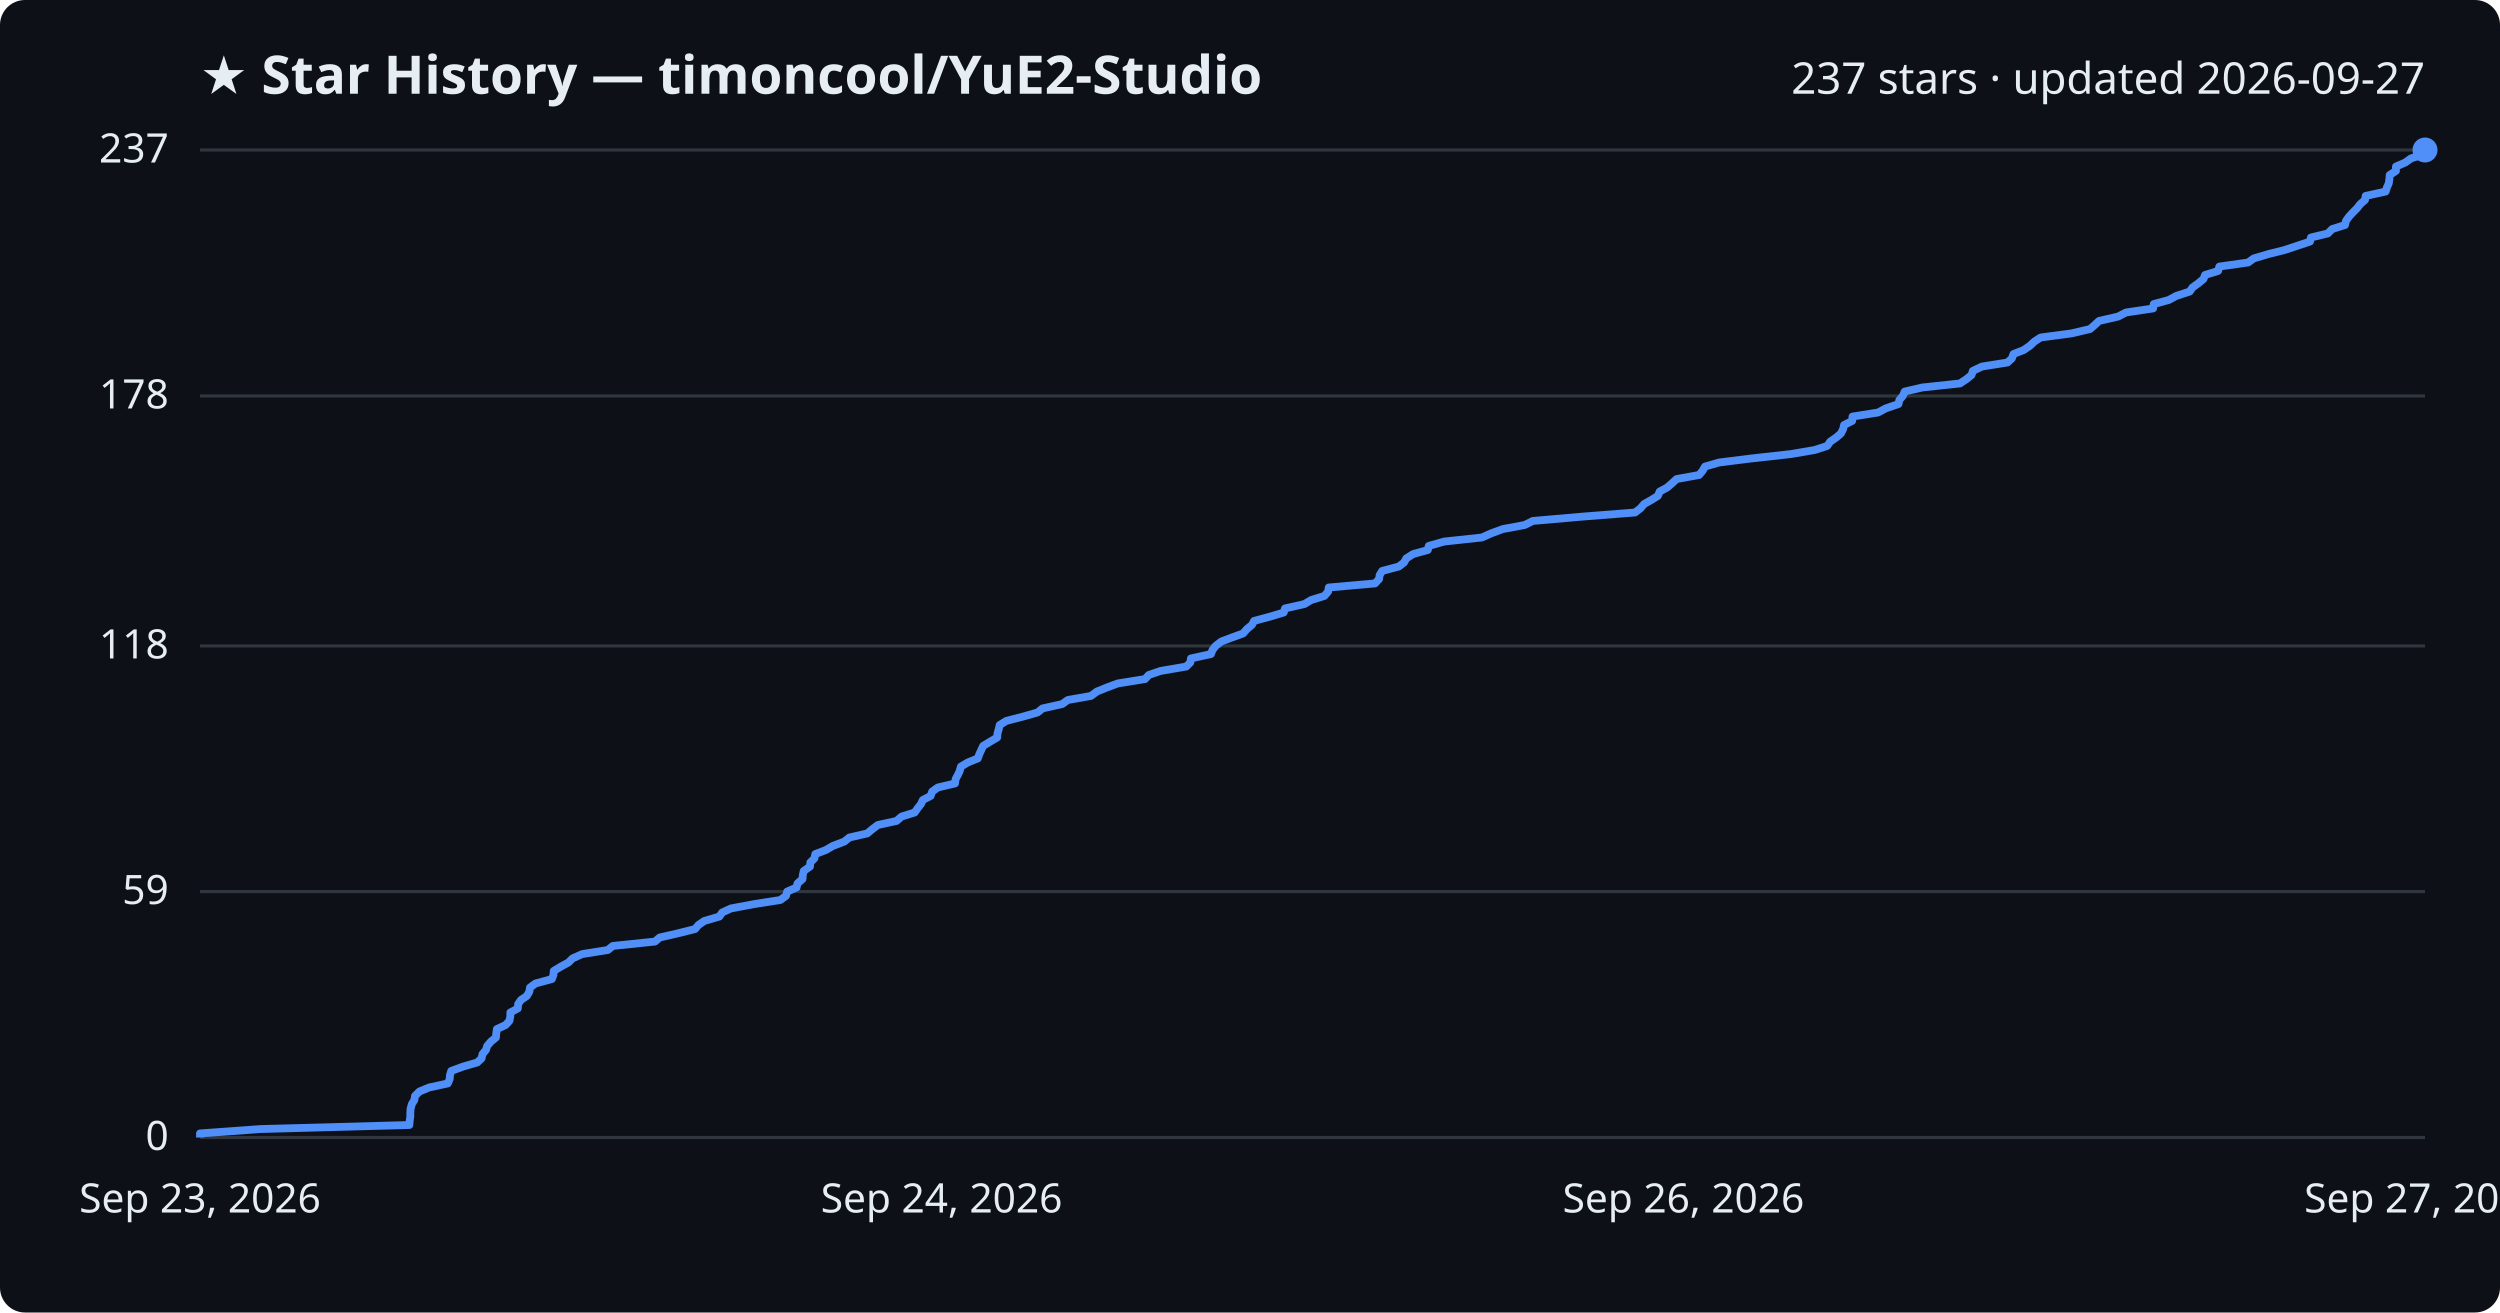
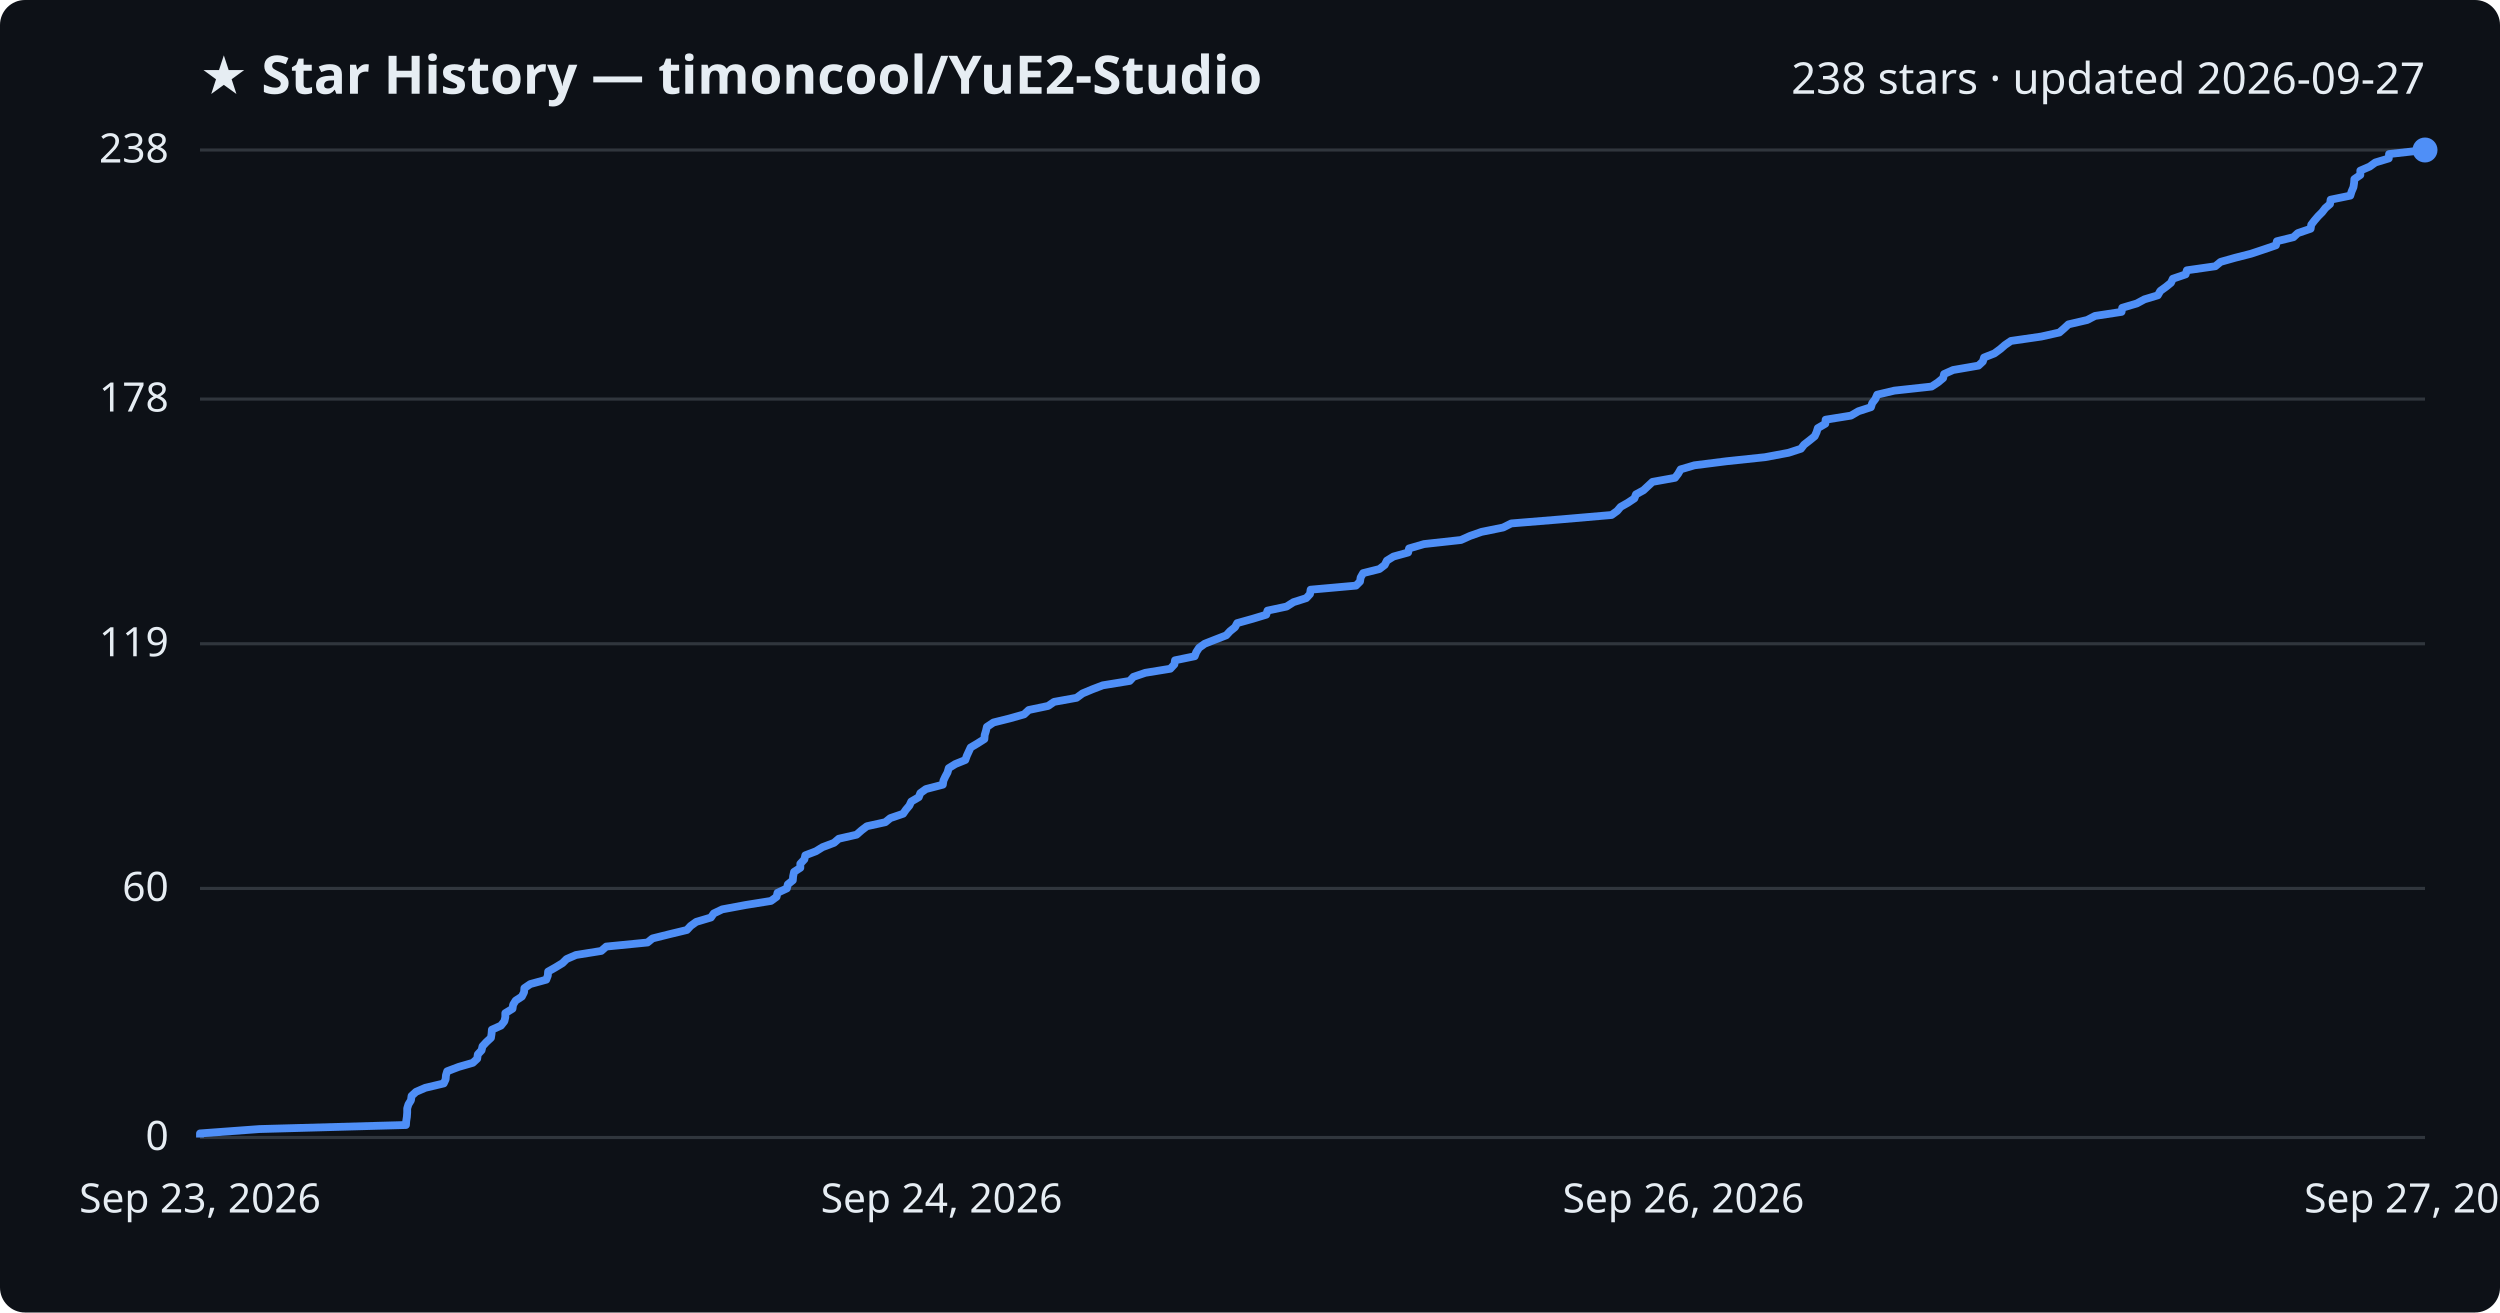
<svg xmlns="http://www.w3.org/2000/svg" viewBox="0 0 800 420" font-family="Segoe UI, sans-serif">
  <rect width="800" height="420" fill="#0d1117" rx="8" />
  <text x="64" y="30" fill="#e6edf3" font-size="17" font-weight="700">★ Star History — timoncool/YuE2-Studio</text>
-   <text x="776" y="30" fill="#e6edf3" font-size="14" text-anchor="end">237 stars · updated 2026-09-27</text>
+   <text x="776" y="30" fill="#e6edf3" font-size="14" text-anchor="end">238 stars · updated 2026-09-27</text>
  <line x1="64" y1="364.0" x2="776" y2="364.0" stroke="#30363d" stroke-width="1" />
  <text x="54" y="368.0" fill="#e6edf3" font-size="13" text-anchor="end">0</text>
-   <line x1="64" y1="285.3" x2="776" y2="285.3" stroke="#30363d" stroke-width="1" />
-   <text x="54" y="289.3" fill="#e6edf3" font-size="13" text-anchor="end">59</text>
-   <line x1="64" y1="206.7" x2="776" y2="206.7" stroke="#30363d" stroke-width="1" />
-   <text x="54" y="210.7" fill="#e6edf3" font-size="13" text-anchor="end">118</text>
-   <line x1="64" y1="126.7" x2="776" y2="126.7" stroke="#30363d" stroke-width="1" />
-   <text x="54" y="130.7" fill="#e6edf3" font-size="13" text-anchor="end">178</text>
+   <line x1="64" y1="284.3" x2="776" y2="284.3" stroke="#30363d" stroke-width="1" />
+   <text x="54" y="288.3" fill="#e6edf3" font-size="13" text-anchor="end">60</text>
+   <line x1="64" y1="206.0" x2="776" y2="206.0" stroke="#30363d" stroke-width="1" />
+   <text x="54" y="210.0" fill="#e6edf3" font-size="13" text-anchor="end">119</text>
+   <line x1="64" y1="127.7" x2="776" y2="127.7" stroke="#30363d" stroke-width="1" />
+   <text x="54" y="131.7" fill="#e6edf3" font-size="13" text-anchor="end">178</text>
  <line x1="64" y1="48.0" x2="776" y2="48.0" stroke="#30363d" stroke-width="1" />
-   <text x="54" y="52.0" fill="#e6edf3" font-size="13" text-anchor="end">237</text>
-   <path d="M64.0,364.0 L64.0,362.7 L83.3,361.3 L131.0,360.0 L131.1,358.7 L131.3,357.3 L131.3,356.0 L131.4,354.7 L131.8,353.3 L132.6,352.0 L132.8,350.7 L134.2,349.3 L137.3,348.0 L143.3,346.7 L143.9,345.3 L144.0,344.0 L144.4,342.7 L148.2,341.3 L152.7,340.0 L154.1,338.7 L154.4,337.3 L155.5,336.0 L155.9,334.7 L157.1,333.3 L158.7,332.0 L158.8,330.7 L159.0,329.3 L161.8,328.0 L163.0,326.7 L163.3,325.3 L163.3,324.0 L165.7,322.7 L165.8,321.3 L166.7,320.0 L168.6,318.7 L169.4,317.3 L169.6,316.0 L171.4,314.7 L176.6,313.3 L177.1,312.0 L177.2,310.7 L179.5,309.3 L181.9,308.0 L183.2,306.7 L186.3,305.3 L194.5,304.0 L196.1,302.7 L209.6,301.3 L211.1,300.0 L216.8,298.7 L222.4,297.3 L223.5,296.0 L225.4,294.7 L230.2,293.3 L231.1,292.0 L233.9,290.7 L241.4,289.3 L249.7,288.0 L251.5,286.7 L251.9,285.3 L254.9,284.0 L255.2,282.7 L256.8,281.3 L256.9,280.0 L257.2,278.7 L259.2,277.3 L259.3,276.0 L260.6,274.7 L260.9,273.3 L264.3,272.0 L266.5,270.7 L270.2,269.3 L271.8,268.0 L277.5,266.7 L279.2,265.3 L280.9,264.0 L286.9,262.7 L288.5,261.3 L292.7,260.0 L293.6,258.7 L294.7,257.3 L295.3,256.0 L297.8,254.7 L298.3,253.3 L300.1,252.0 L305.6,250.7 L305.8,249.3 L306.5,248.0 L307.1,246.7 L307.5,245.3 L309.7,244.0 L312.9,242.7 L313.4,241.3 L314.0,240.0 L314.6,238.7 L316.9,237.3 L319.1,236.0 L319.2,234.7 L319.6,233.3 L319.9,232.0 L322.0,230.7 L327.4,229.3 L332.0,228.0 L333.6,226.7 L339.9,225.3 L341.7,224.0 L349.1,222.7 L351.0,221.3 L354.2,220.0 L357.7,218.7 L366.4,217.3 L367.6,216.0 L371.4,214.7 L379.6,213.3 L380.9,212.0 L381.1,210.7 L387.5,209.3 L388.0,208.0 L389.0,206.7 L390.8,205.3 L394.2,204.0 L397.8,202.7 L399.0,201.3 L400.6,200.0 L401.3,198.7 L406.5,197.3 L410.8,196.0 L411.2,194.7 L417.4,193.3 L419.6,192.0 L423.8,190.7 L425.0,189.3 L425.2,188.0 L440.0,186.7 L441.3,185.3 L441.5,184.0 L442.3,182.7 L447.6,181.3 L449.3,180.0 L450.0,178.7 L452.2,177.3 L456.9,176.0 L457.2,174.7 L462.1,173.3 L474.2,172.0 L477.1,170.7 L480.9,169.3 L487.9,168.0 L490.5,166.7 L506.6,165.3 L523.2,164.0 L524.9,162.7 L526.1,161.3 L528.4,160.0 L530.5,158.7 L531.1,157.3 L533.5,156.0 L535.0,154.7 L536.5,153.3 L543.7,152.0 L544.8,150.7 L545.6,149.3 L550.1,148.0 L560.5,146.7 L573.1,145.3 L580.7,144.0 L584.7,142.7 L585.7,141.3 L587.6,140.0 L589.1,138.7 L589.8,137.3 L590.1,136.0 L592.7,134.7 L592.8,133.3 L601.0,132.0 L603.4,130.7 L607.5,129.3 L607.8,128.0 L608.9,126.7 L609.5,125.3 L615.1,124.0 L627.2,122.7 L629.3,121.3 L630.9,120.0 L631.3,118.7 L634.2,117.3 L642.4,116.0 L643.8,114.7 L644.3,113.3 L647.6,112.0 L649.5,110.7 L651.0,109.3 L653.0,108.0 L662.8,106.7 L668.8,105.3 L670.3,104.0 L671.7,102.7 L677.8,101.3 L680.3,100.0 L689.0,98.7 L689.2,97.3 L694.0,96.0 L696.4,94.7 L700.7,93.3 L701.6,92.0 L703.4,90.7 L705.1,89.3 L705.6,88.0 L709.8,86.7 L710.2,85.3 L719.4,84.0 L721.2,82.7 L725.9,81.3 L731.1,80.0 L735.0,78.7 L739.2,77.3 L739.5,76.0 L744.9,74.7 L746.3,73.3 L750.4,72.0 L750.7,70.7 L751.7,69.3 L752.9,68.0 L754.2,66.7 L755.3,65.3 L756.8,64.0 L757.0,62.7 L763.4,61.3 L763.8,60.0 L764.4,58.7 L764.6,57.3 L764.7,56.0 L766.7,54.7 L766.7,53.3 L769.7,52.0 L771.5,50.7 L775.8,49.3 L776.0,48.0 L776.0,48.0" fill="none" stroke="#4f8ff7" stroke-width="2.5" stroke-linejoin="round" />
+   <text x="54" y="52.0" fill="#e6edf3" font-size="13" text-anchor="end">238</text>
+   <path d="M64.0,364.0 L64.0,362.7 L83.0,361.3 L129.9,360.0 L130.0,358.7 L130.2,357.4 L130.3,356.0 L130.3,354.7 L130.7,353.4 L131.5,352.1 L131.7,350.7 L133.1,349.4 L136.1,348.1 L142.0,346.7 L142.6,345.4 L142.7,344.1 L143.1,342.8 L146.8,341.4 L151.3,340.1 L152.7,338.8 L152.9,337.4 L154.1,336.1 L154.4,334.8 L155.6,333.5 L157.1,332.1 L157.3,330.8 L157.4,329.5 L160.3,328.2 L161.4,326.8 L161.7,325.5 L161.7,324.2 L164.0,322.8 L164.2,321.5 L165.0,320.2 L167.0,318.9 L167.7,317.5 L167.8,316.2 L169.7,314.9 L174.8,313.5 L175.3,312.2 L175.4,310.9 L177.7,309.6 L180.0,308.2 L181.3,306.9 L184.3,305.6 L192.4,304.3 L194.0,302.9 L207.2,301.6 L208.8,300.3 L214.4,298.9 L219.8,297.6 L221.0,296.3 L222.8,295.0 L227.5,293.6 L228.4,292.3 L231.1,291.0 L238.6,289.6 L246.7,288.3 L248.5,287.0 L248.8,285.7 L251.8,284.3 L252.1,283.0 L253.7,281.7 L253.8,280.4 L254.1,279.0 L256.1,277.7 L256.1,276.4 L257.4,275.0 L257.7,273.7 L261.1,272.4 L263.2,271.1 L266.9,269.7 L268.4,268.4 L274.1,267.1 L275.7,265.7 L277.4,264.4 L283.3,263.1 L284.9,261.8 L289.0,260.4 L289.9,259.1 L291.0,257.8 L291.6,256.5 L294.0,255.1 L294.5,253.8 L296.3,252.5 L301.7,251.1 L301.9,249.8 L302.5,248.5 L303.2,247.2 L303.6,245.8 L305.7,244.5 L308.9,243.2 L309.4,241.8 L310.0,240.5 L310.6,239.2 L312.8,237.9 L315.0,236.5 L315.1,235.2 L315.5,233.9 L315.8,232.6 L317.9,231.2 L323.1,229.9 L327.7,228.6 L329.2,227.2 L335.4,225.9 L337.3,224.6 L344.5,223.3 L346.4,221.9 L349.5,220.6 L352.9,219.3 L361.5,217.9 L362.7,216.6 L366.5,215.3 L374.5,214.0 L375.8,212.6 L376.0,211.3 L382.3,210.0 L382.8,208.7 L383.7,207.3 L385.5,206.0 L388.8,204.7 L392.4,203.3 L393.6,202.0 L395.2,200.7 L395.9,199.4 L400.9,198.0 L405.2,196.7 L405.6,195.4 L411.7,194.1 L413.9,192.7 L418.0,191.4 L419.2,190.1 L419.4,188.7 L433.9,187.4 L435.2,186.1 L435.4,184.8 L436.2,183.4 L441.4,182.1 L443.1,180.8 L443.8,179.4 L445.9,178.1 L450.6,176.8 L450.9,175.5 L455.7,174.1 L467.5,172.8 L470.4,171.5 L474.1,170.2 L481.0,168.8 L483.6,167.5 L499.5,166.2 L515.7,164.8 L517.5,163.5 L518.6,162.2 L520.9,160.9 L523.0,159.5 L523.5,158.2 L525.9,156.9 L527.4,155.5 L528.8,154.2 L536.0,152.9 L537.0,151.6 L537.8,150.2 L542.2,148.9 L552.5,147.6 L564.8,146.3 L572.3,144.9 L576.3,143.6 L577.3,142.3 L579.1,140.9 L580.7,139.6 L581.3,138.3 L581.7,137.0 L584.1,135.6 L584.2,134.3 L592.3,133.0 L594.7,131.6 L598.7,130.3 L599.1,129.0 L600.1,127.7 L600.7,126.3 L606.2,125.0 L618.1,123.7 L620.1,122.4 L621.8,121.0 L622.1,119.7 L625.0,118.4 L633.1,117.0 L634.5,115.7 L634.9,114.4 L638.2,113.1 L640.1,111.7 L641.6,110.4 L643.5,109.1 L653.2,107.7 L659.0,106.4 L660.5,105.1 L661.9,103.8 L667.9,102.4 L670.4,101.1 L678.9,99.8 L679.1,98.5 L683.8,97.1 L686.2,95.8 L690.5,94.5 L691.3,93.1 L693.1,91.8 L694.7,90.5 L695.3,89.2 L699.4,87.8 L699.8,86.5 L708.9,85.2 L710.6,83.8 L715.2,82.5 L720.3,81.2 L724.2,79.9 L728.3,78.5 L728.6,77.2 L733.9,75.9 L735.3,74.6 L739.4,73.2 L739.6,71.9 L740.6,70.6 L741.8,69.2 L743.1,67.9 L744.1,66.6 L745.6,65.3 L745.8,63.9 L752.1,62.6 L752.5,61.3 L753.1,59.9 L753.3,58.6 L753.4,57.3 L755.3,56.0 L755.3,54.6 L758.3,53.3 L760.1,52.0 L764.4,50.7 L764.5,49.3 L776.0,48.0 L776.0,48.0" fill="none" stroke="#4f8ff7" stroke-width="2.5" stroke-linejoin="round" />
  <circle cx="776.0" cy="48.0" r="4" fill="#4f8ff7" />
  <text x="64.0" y="388" fill="#e6edf3" font-size="13" text-anchor="middle">Sep 23, 2026</text>
  <text x="301.3" y="388" fill="#e6edf3" font-size="13" text-anchor="middle">Sep 24, 2026</text>
  <text x="538.7" y="388" fill="#e6edf3" font-size="13" text-anchor="middle">Sep 26, 2026</text>
  <text x="776.0" y="388" fill="#e6edf3" font-size="13" text-anchor="middle">Sep 27, 2026</text>
</svg>
